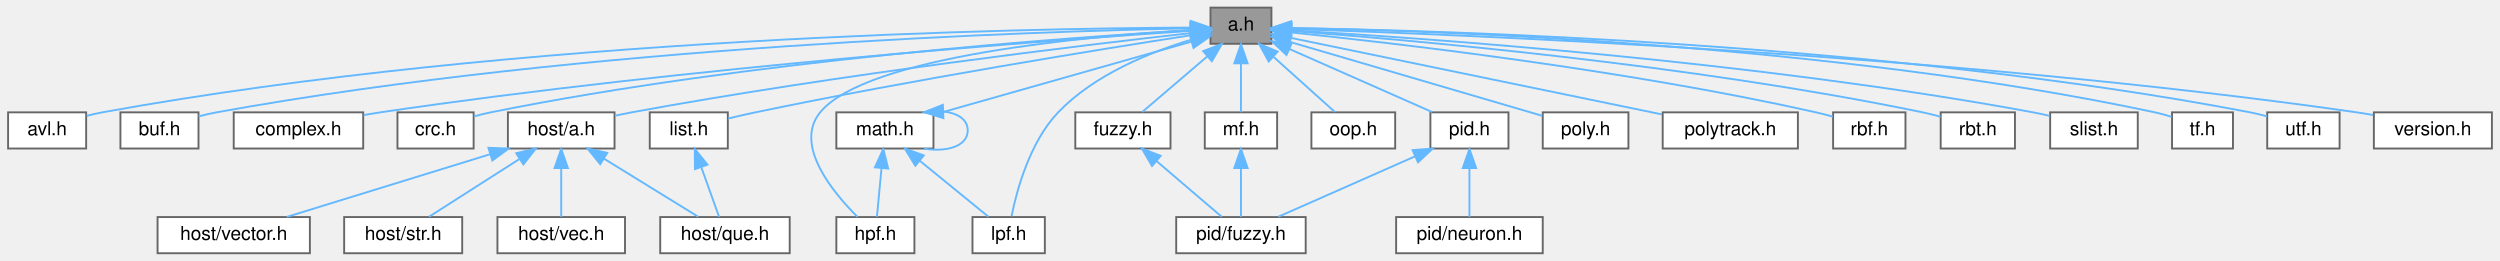
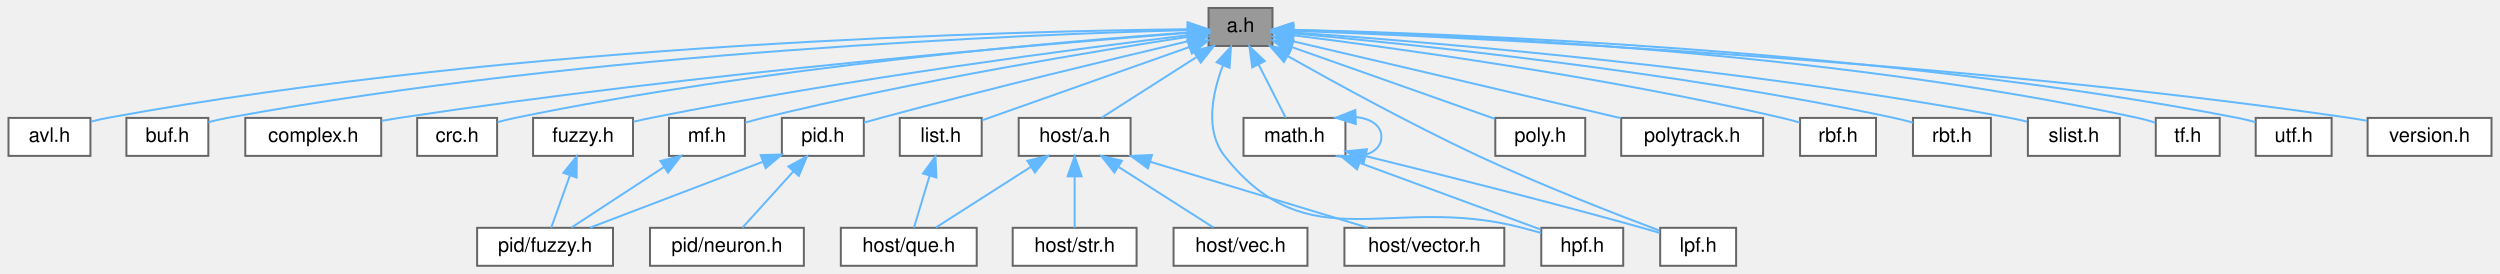
- <svg xmlns="http://www.w3.org/2000/svg" xmlns:xlink="http://www.w3.org/1999/xlink" width="1313pt" height="137pt" viewBox="0.00 0.00 1312.50 137.00">
+ <svg xmlns="http://www.w3.org/2000/svg" xmlns:xlink="http://www.w3.org/1999/xlink" width="1251pt" height="137pt" viewBox="0.00 0.00 1250.50 137.00">
  <g id="graph0" class="graph" transform="scale(1 1) rotate(0) translate(4 133)">
    <g id="Node000001" class="node">
      <g id="a_Node000001">
        <a xlink:title="algorithm library">
-           <polygon fill="#999999" stroke="#666666" points="663.5,-129 631.5,-129 631.5,-110 663.5,-110 663.5,-129" />
-           <text text-anchor="middle" x="647.5" y="-117" font-family="Helvetica,sans-Serif" font-size="10.00">a.h</text>
+           <polygon fill="#999999" stroke="#666666" points="632.5,-129 600.5,-129 600.5,-110 632.5,-110 632.5,-129" />
+           <text text-anchor="middle" x="616.5" y="-117" font-family="Helvetica,sans-Serif" font-size="10.00">a.h</text>
        </a>
      </g>
    </g>
    <g id="Node000002" class="node">
      <g id="a_Node000002">
        <a xlink:href="../../d3/d51/avl_8h.html" target="_top" xlink:title="Adelson-Velsky and Landis self-balancing binary search tree.">
          <polygon fill="white" stroke="#666666" points="41,-74 0,-74 0,-55 41,-55 41,-74" />
          <text text-anchor="middle" x="20.5" y="-62" font-family="Helvetica,sans-Serif" font-size="10.00">avl.h</text>
        </a>
      </g>
    </g>
    <g id="edge1_Node000001_Node000002" class="edge">
      <g id="a_edge1_Node000001_Node000002">
        <a xlink:title=" ">
-           <path fill="none" stroke="#63b8ff" d="M620.95,-118.51C536.62,-118.12 267.61,-113.62 49.5,-74 46.82,-73.51 44.03,-72.87 41.28,-72.16" />
-           <polygon fill="#63b8ff" stroke="#63b8ff" points="621.16,-122.01 631.17,-118.54 621.18,-115.01 621.16,-122.01" />
+           <path fill="none" stroke="#63b8ff" d="M589.74,-118.36C508.04,-117.5 254.95,-111.75 49.5,-74 46.82,-73.51 44.03,-72.86 41.28,-72.15" />
+           <polygon fill="#63b8ff" stroke="#63b8ff" points="590.07,-121.86 600.1,-118.45 590.13,-114.86 590.07,-121.86" />
        </a>
      </g>
    </g>
    <g id="Node000003" class="node">
      <g id="a_Node000003">
        <a xlink:href="../../d6/d6d/buf_8h.html" target="_top" xlink:title="basic buffer library">
          <polygon fill="white" stroke="#666666" points="100,-74 59,-74 59,-55 100,-55 100,-74" />
          <text text-anchor="middle" x="79.5" y="-62" font-family="Helvetica,sans-Serif" font-size="10.00">buf.h</text>
        </a>
      </g>
    </g>
    <g id="edge2_Node000001_Node000003" class="edge">
      <g id="a_edge2_Node000001_Node000003">
        <a xlink:title=" ">
-           <path fill="none" stroke="#63b8ff" d="M621.06,-118.12C542.47,-116.6 303.71,-109.2 109.5,-74 106.41,-73.44 103.18,-72.7 100.03,-71.88" />
-           <polygon fill="#63b8ff" stroke="#63b8ff" points="621,-121.62 631.06,-118.3 621.13,-114.62 621,-121.62" />
+           <path fill="none" stroke="#63b8ff" d="M590.1,-117.93C514.57,-115.94 291.31,-107.43 109.5,-74 106.41,-73.43 103.18,-72.69 100.04,-71.87" />
+           <polygon fill="#63b8ff" stroke="#63b8ff" points="590.07,-121.43 600.15,-118.18 590.24,-114.44 590.07,-121.43" />
        </a>
      </g>
    </g>
    <g id="Node000004" class="node">
      <g id="a_Node000004">
        <a xlink:href="../../d7/d3b/complex_8h.html" target="_top" xlink:title="complex number">
          <polygon fill="white" stroke="#666666" points="186.5,-74 118.5,-74 118.5,-55 186.5,-55 186.5,-74" />
          <text text-anchor="middle" x="152.5" y="-62" font-family="Helvetica,sans-Serif" font-size="10.00">complex.h</text>
        </a>
      </g>
    </g>
    <g id="edge3_Node000001_Node000004" class="edge">
      <g id="a_edge3_Node000001_Node000004">
        <a xlink:title=" ">
-           <path fill="none" stroke="#63b8ff" d="M621.36,-116.82C551.81,-112.15 356.55,-97.79 195.5,-74 192.64,-73.58 189.68,-73.09 186.72,-72.57" />
-           <polygon fill="#63b8ff" stroke="#63b8ff" points="621.21,-120.32 631.42,-117.48 621.67,-113.33 621.21,-120.32" />
+           <path fill="none" stroke="#63b8ff" d="M590.39,-116.56C524.14,-111.46 344.19,-96.51 195.5,-74 192.64,-73.57 189.68,-73.08 186.72,-72.55" />
+           <polygon fill="#63b8ff" stroke="#63b8ff" points="590.14,-120.05 600.37,-117.32 590.67,-113.07 590.14,-120.05" />
        </a>
      </g>
    </g>
    <g id="Node000005" class="node">
      <g id="a_Node000005">
        <a xlink:href="../../dc/de6/crc_8h.html" target="_top" xlink:title="Cyclic Redundancy Check.">
          <polygon fill="white" stroke="#666666" points="244.5,-74 204.5,-74 204.5,-55 244.5,-55 244.5,-74" />
          <text text-anchor="middle" x="224.5" y="-62" font-family="Helvetica,sans-Serif" font-size="10.00">crc.h</text>
        </a>
      </g>
    </g>
    <g id="edge4_Node000001_Node000005" class="edge">
      <g id="a_edge4_Node000001_Node000005">
        <a xlink:title=" ">
-           <path fill="none" stroke="#63b8ff" d="M620.83,-117.08C556.9,-113.33 390.05,-101.51 253.5,-74 250.62,-73.42 247.61,-72.69 244.67,-71.9" />
-           <polygon fill="#63b8ff" stroke="#63b8ff" points="621.02,-120.6 631.21,-117.67 621.42,-113.61 621.02,-120.6" />
+           <path fill="none" stroke="#63b8ff" d="M590.31,-116.76C530.25,-112.46 378.19,-99.74 253.5,-74 250.62,-73.41 247.62,-72.67 244.68,-71.87" />
+           <polygon fill="#63b8ff" stroke="#63b8ff" points="590.21,-120.26 600.43,-117.47 590.69,-113.28 590.21,-120.26" />
        </a>
      </g>
    </g>
    <g id="Node000006" class="node">
      <g id="a_Node000006">
        <a xlink:href="../../df/d2a/fuzzy_8h.html" target="_top" xlink:title="fuzzy operator">
-           <polygon fill="white" stroke="#666666" points="610.5,-74 560.5,-74 560.5,-55 610.5,-55 610.5,-74" />
-           <text text-anchor="middle" x="585.5" y="-62" font-family="Helvetica,sans-Serif" font-size="10.00">fuzzy.h</text>
+           <polygon fill="white" stroke="#666666" points="312.5,-74 262.5,-74 262.5,-55 312.5,-55 312.5,-74" />
+           <text text-anchor="middle" x="287.5" y="-62" font-family="Helvetica,sans-Serif" font-size="10.00">fuzzy.h</text>
        </a>
      </g>
    </g>
    <g id="edge5_Node000001_Node000006" class="edge">
      <g id="a_edge5_Node000001_Node000006">
        <a xlink:title=" ">
-           <path fill="none" stroke="#63b8ff" d="M629.75,-103.32C618.69,-93.87 604.87,-82.06 595.64,-74.17" />
-           <polygon fill="#63b8ff" stroke="#63b8ff" points="627.66,-106.15 637.54,-109.98 632.21,-100.83 627.66,-106.15" />
+           <path fill="none" stroke="#63b8ff" d="M590.46,-115.42C538.87,-109.13 420.13,-93.72 321.5,-74 318.64,-73.43 315.65,-72.77 312.69,-72.08" />
+           <polygon fill="#63b8ff" stroke="#63b8ff" points="590.07,-118.9 600.42,-116.62 590.91,-111.95 590.07,-118.9" />
        </a>
      </g>
    </g>
    <g id="Node000008" class="node">
      <g id="a_Node000008">
        <a xlink:href="../../d0/d97/host_2a_8h.html" target="_top" xlink:title="algorithm library on host">
-           <polygon fill="white" stroke="#666666" points="318.5,-74 262.5,-74 262.5,-55 318.5,-55 318.5,-74" />
-           <text text-anchor="middle" x="290.5" y="-62" font-family="Helvetica,sans-Serif" font-size="10.00">host/a.h</text>
+           <polygon fill="white" stroke="#666666" points="561.5,-74 505.5,-74 505.5,-55 561.5,-55 561.5,-74" />
+           <text text-anchor="middle" x="533.5" y="-62" font-family="Helvetica,sans-Serif" font-size="10.00">host/a.h</text>
        </a>
      </g>
    </g>
    <g id="edge7_Node000001_Node000008" class="edge">
      <g id="a_edge7_Node000001_Node000008">
        <a xlink:title=" ">
-           <path fill="none" stroke="#63b8ff" d="M621.21,-115.64C566.38,-109.49 435.88,-93.94 327.5,-74 324.65,-73.48 321.68,-72.88 318.73,-72.25" />
-           <polygon fill="#63b8ff" stroke="#63b8ff" points="621.11,-119.15 631.44,-116.77 621.89,-112.19 621.11,-119.15" />
+           <path fill="none" stroke="#63b8ff" d="M594.46,-104.42C579.39,-94.81 559.91,-82.37 547.08,-74.17" />
+           <polygon fill="#63b8ff" stroke="#63b8ff" points="592.85,-107.55 603.16,-109.98 596.62,-101.65 592.85,-107.55" />
        </a>
      </g>
    </g>
    <g id="Node000013" class="node">
      <g id="a_Node000013">
        <a xlink:href="../../d1/df9/hpf_8h.html" target="_top" xlink:title="High Pass Filter.">
-           <polygon fill="white" stroke="#666666" points="476,-19 435,-19 435,0 476,0 476,-19" />
-           <text text-anchor="middle" x="455.5" y="-7" font-family="Helvetica,sans-Serif" font-size="10.00">hpf.h</text>
+           <polygon fill="white" stroke="#666666" points="808,-19 767,-19 767,0 808,0 808,-19" />
+           <text text-anchor="middle" x="787.5" y="-7" font-family="Helvetica,sans-Serif" font-size="10.00">hpf.h</text>
        </a>
      </g>
    </g>
    <g id="edge12_Node000001_Node000013" class="edge">
      <g id="a_edge12_Node000001_Node000013">
        <a xlink:title=" ">
-           <path fill="none" stroke="#63b8ff" d="M621.15,-117.23C567.99,-114.05 450.86,-103.75 426.5,-74 412.53,-56.93 433.08,-32.04 446.13,-19.07" />
-           <polygon fill="#63b8ff" stroke="#63b8ff" points="621,-120.72 631.18,-117.79 621.39,-113.73 621,-120.72" />
+           <path fill="none" stroke="#63b8ff" d="M607.67,-100.19C602.43,-86.36 598.53,-67.66 608.5,-55 650.64,-1.47 691.6,-36.29 757.5,-19 760.54,-18.2 763.74,-17.33 766.87,-16.46" />
+           <polygon fill="#63b8ff" stroke="#63b8ff" points="604.57,-101.83 611.75,-109.63 611,-99.06 604.57,-101.83" />
        </a>
      </g>
    </g>
    <g id="Node000014" class="node">
      <g id="a_Node000014">
        <a xlink:href="../../da/d23/list_8h.html" target="_top" xlink:title="circular doubly linked list implementation">
-           <polygon fill="white" stroke="#666666" points="378,-74 337,-74 337,-55 378,-55 378,-74" />
-           <text text-anchor="middle" x="357.5" y="-62" font-family="Helvetica,sans-Serif" font-size="10.00">list.h</text>
+           <polygon fill="white" stroke="#666666" points="487,-74 446,-74 446,-55 487,-55 487,-74" />
+           <text text-anchor="middle" x="466.5" y="-62" font-family="Helvetica,sans-Serif" font-size="10.00">list.h</text>
        </a>
      </g>
    </g>
    <g id="edge13_Node000001_Node000014" class="edge">
      <g id="a_edge13_Node000001_Node000014">
        <a xlink:title=" ">
-           <path fill="none" stroke="#63b8ff" d="M621.23,-114.5C574.87,-107.3 475.59,-91.32 392.5,-74 387.85,-73.03 382.87,-71.89 378.18,-70.76" />
-           <polygon fill="#63b8ff" stroke="#63b8ff" points="620.9,-117.99 631.32,-116.05 621.97,-111.07 620.9,-117.99" />
+           <path fill="none" stroke="#63b8ff" d="M590.91,-109.46C561.64,-99.11 514.27,-82.38 487.21,-72.82" />
+           <polygon fill="#63b8ff" stroke="#63b8ff" points="589.85,-112.8 600.45,-112.83 592.18,-106.2 589.85,-112.8" />
        </a>
      </g>
    </g>
    <g id="Node000015" class="node">
      <g id="a_Node000015">
        <a xlink:href="../../db/d80/lpf_8h.html" target="_top" xlink:title="Low Pass Filter.">
-           <polygon fill="white" stroke="#666666" points="544.5,-19 506.5,-19 506.5,0 544.5,0 544.5,-19" />
-           <text text-anchor="middle" x="525.5" y="-7" font-family="Helvetica,sans-Serif" font-size="10.00">lpf.h</text>
+           <polygon fill="white" stroke="#666666" points="864.5,-19 826.5,-19 826.5,0 864.5,0 864.5,-19" />
+           <text text-anchor="middle" x="845.5" y="-7" font-family="Helvetica,sans-Serif" font-size="10.00">lpf.h</text>
        </a>
      </g>
    </g>
    <g id="edge15_Node000001_Node000015" class="edge">
      <g id="a_edge15_Node000001_Node000015">
        <a xlink:title=" ">
-           <path fill="none" stroke="#63b8ff" d="M621.71,-112.23C600.38,-105.84 570.59,-93.97 551.5,-74 536.52,-58.32 529.7,-32.84 527.01,-19.42" />
-           <polygon fill="#63b8ff" stroke="#63b8ff" points="620.85,-115.62 631.42,-114.93 622.73,-108.88 620.85,-115.62" />
+           <path fill="none" stroke="#63b8ff" d="M640.24,-104.87C664,-91.47 701.75,-70.78 735.5,-55 766.67,-40.43 803.98,-25.93 826.16,-17.61" />
+           <polygon fill="#63b8ff" stroke="#63b8ff" points="638.24,-101.98 631.27,-109.96 641.69,-108.07 638.24,-101.98" />
        </a>
      </g>
    </g>
    <g id="Node000016" class="node">
      <g id="a_Node000016">
        <a xlink:href="../../df/db1/math_8h.html" target="_top" xlink:title="mathematical algorithm library">
-           <polygon fill="white" stroke="#666666" points="486,-74 435,-74 435,-55 486,-55 486,-74" />
-           <text text-anchor="middle" x="460.5" y="-62" font-family="Helvetica,sans-Serif" font-size="10.00">math.h</text>
+           <polygon fill="white" stroke="#666666" points="669,-74 618,-74 618,-55 669,-55 669,-74" />
+           <text text-anchor="middle" x="643.5" y="-62" font-family="Helvetica,sans-Serif" font-size="10.00">math.h</text>
        </a>
      </g>
    </g>
    <g id="edge16_Node000001_Node000016" class="edge">
      <g id="a_edge16_Node000001_Node000016">
        <a xlink:title=" ">
-           <path fill="none" stroke="#63b8ff" d="M621.53,-111.14C585.82,-101.02 521.92,-82.91 486.3,-72.81" />
-           <polygon fill="#63b8ff" stroke="#63b8ff" points="620.66,-114.53 631.23,-113.89 622.57,-107.8 620.66,-114.53" />
+           <path fill="none" stroke="#63b8ff" d="M625.51,-100.82C630.09,-91.82 635.45,-81.29 639.12,-74.09" />
+           <polygon fill="#63b8ff" stroke="#63b8ff" points="622.38,-99.25 620.96,-109.75 628.62,-102.43 622.38,-99.25" />
        </a>
      </g>
    </g>
    <g id="Node000017" class="node">
      <g id="a_Node000017">
        <a xlink:href="../../d6/dea/mf_8h.html" target="_top" xlink:title="membership function">
-           <polygon fill="white" stroke="#666666" points="666.5,-74 628.5,-74 628.5,-55 666.5,-55 666.5,-74" />
-           <text text-anchor="middle" x="647.5" y="-62" font-family="Helvetica,sans-Serif" font-size="10.00">mf.h</text>
+           <polygon fill="white" stroke="#666666" points="368.5,-74 330.5,-74 330.5,-55 368.5,-55 368.5,-74" />
+           <text text-anchor="middle" x="349.5" y="-62" font-family="Helvetica,sans-Serif" font-size="10.00">mf.h</text>
        </a>
      </g>
    </g>
    <g id="edge20_Node000001_Node000017" class="edge">
      <g id="a_edge20_Node000001_Node000017">
        <a xlink:title=" ">
-           <path fill="none" stroke="#63b8ff" d="M647.5,-99.66C647.5,-90.93 647.5,-80.99 647.5,-74.09" />
-           <polygon fill="#63b8ff" stroke="#63b8ff" points="644,-99.75 647.5,-109.75 651,-99.75 644,-99.75" />
+           <path fill="none" stroke="#63b8ff" d="M590.54,-114.63C546.43,-107.85 454.21,-92.72 377.5,-74 374.64,-73.3 371.63,-72.48 368.7,-71.63" />
+           <polygon fill="#63b8ff" stroke="#63b8ff" points="590.01,-118.09 600.43,-116.14 591.07,-111.17 590.01,-118.09" />
        </a>
      </g>
    </g>
    <g id="Node000018" class="node">
      <g id="a_Node000018">
-         <a xlink:href="../../d4/ddc/oop_8h.html" target="_top" xlink:title="Object Oriented Programming Macros.">
-           <polygon fill="white" stroke="#666666" points="728.5,-74 684.5,-74 684.5,-55 728.5,-55 728.5,-74" />
-           <text text-anchor="middle" x="706.5" y="-62" font-family="Helvetica,sans-Serif" font-size="10.00">oop.h</text>
+         <a xlink:href="../../da/df0/pid_8h.html" target="_top" xlink:title="proportional integral derivative controller">
+           <polygon fill="white" stroke="#666666" points="428,-74 387,-74 387,-55 428,-55 428,-74" />
+           <text text-anchor="middle" x="407.5" y="-62" font-family="Helvetica,sans-Serif" font-size="10.00">pid.h</text>
        </a>
      </g>
    </g>
    <g id="edge22_Node000001_Node000018" class="edge">
      <g id="a_edge22_Node000001_Node000018">
        <a xlink:title=" ">
-           <path fill="none" stroke="#63b8ff" d="M664.7,-103.04C675.17,-93.64 688.15,-81.98 696.85,-74.17" />
-           <polygon fill="#63b8ff" stroke="#63b8ff" points="662.08,-100.7 656.98,-109.98 666.76,-105.91 662.08,-100.7" />
-         </a>
-       </g>
-     </g>
-     <g id="Node000019" class="node">
-       <g id="a_Node000019">
-         <a xlink:href="../../da/df0/pid_8h.html" target="_top" xlink:title="proportional integral derivative controller">
-           <polygon fill="white" stroke="#666666" points="788,-74 747,-74 747,-55 788,-55 788,-74" />
-           <text text-anchor="middle" x="767.5" y="-62" font-family="Helvetica,sans-Serif" font-size="10.00">pid.h</text>
-         </a>
-       </g>
-     </g>
-     <g id="edge23_Node000001_Node000019" class="edge">
-       <g id="a_edge23_Node000001_Node000019">
-         <a xlink:title=" ">
-           <path fill="none" stroke="#63b8ff" d="M672.93,-107.27C695.35,-97.37 727.56,-83.14 748,-74.11" />
-           <polygon fill="#63b8ff" stroke="#63b8ff" points="671.42,-104.11 663.68,-111.35 674.25,-110.51 671.42,-104.11" />
+           <path fill="none" stroke="#63b8ff" d="M590.12,-112.35C554.96,-104.07 490.86,-88.68 436.5,-74 433.76,-73.26 430.89,-72.46 428.06,-71.65" />
+           <polygon fill="#63b8ff" stroke="#63b8ff" points="589.52,-115.81 600.06,-114.68 591.12,-108.99 589.52,-115.81" />
+         </a>
+       </g>
+     </g>
+     <g id="Node000020" class="node">
+       <g id="a_Node000020">
+         <a xlink:href="../../db/d57/poly_8h.html" target="_top" xlink:title="polynomial">
+           <polygon fill="white" stroke="#666666" points="789,-74 744,-74 744,-55 789,-55 789,-74" />
+           <text text-anchor="middle" x="766.5" y="-62" font-family="Helvetica,sans-Serif" font-size="10.00">poly.h</text>
+         </a>
+       </g>
+     </g>
+     <g id="edge25_Node000001_Node000020" class="edge">
+       <g id="a_edge25_Node000001_Node000020">
+         <a xlink:title=" ">
+           <path fill="none" stroke="#63b8ff" d="M642.24,-109.41C670.8,-99.32 716.45,-83.18 743.75,-73.54" />
+           <polygon fill="#63b8ff" stroke="#63b8ff" points="640.82,-106.2 632.55,-112.83 643.15,-112.8 640.82,-106.2" />
        </a>
      </g>
    </g>
    <g id="Node000021" class="node">
      <g id="a_Node000021">
-         <a xlink:href="../../db/d57/poly_8h.html" target="_top" xlink:title="polynomial">
-           <polygon fill="white" stroke="#666666" points="851,-74 806,-74 806,-55 851,-55 851,-74" />
-           <text text-anchor="middle" x="828.5" y="-62" font-family="Helvetica,sans-Serif" font-size="10.00">poly.h</text>
+         <a xlink:href="../../dc/d23/polytrack_8h.html" target="_top" xlink:title="polynomial trajectory">
+           <polygon fill="white" stroke="#666666" points="878,-74 807,-74 807,-55 878,-55 878,-74" />
+           <text text-anchor="middle" x="842.5" y="-62" font-family="Helvetica,sans-Serif" font-size="10.00">polytrack.h</text>
        </a>
      </g>
    </g>
    <g id="edge26_Node000001_Node000021" class="edge">
      <g id="a_edge26_Node000001_Node000021">
        <a xlink:title=" ">
-           <path fill="none" stroke="#63b8ff" d="M673.19,-110.98C708.63,-100.6 771.96,-82.06 805.77,-72.16" />
-           <polygon fill="#63b8ff" stroke="#63b8ff" points="672.18,-107.63 663.56,-113.8 674.14,-114.35 672.18,-107.63" />
+           <path fill="none" stroke="#63b8ff" d="M642.67,-112.36C683.18,-102.86 761.18,-84.57 806.82,-73.87" />
+           <polygon fill="#63b8ff" stroke="#63b8ff" points="641.69,-109 632.75,-114.69 643.29,-115.81 641.69,-109" />
        </a>
      </g>
    </g>
    <g id="Node000022" class="node">
      <g id="a_Node000022">
-         <a xlink:href="../../dc/d23/polytrack_8h.html" target="_top" xlink:title="polynomial trajectory">
-           <polygon fill="white" stroke="#666666" points="940,-74 869,-74 869,-55 940,-55 940,-74" />
-           <text text-anchor="middle" x="904.5" y="-62" font-family="Helvetica,sans-Serif" font-size="10.00">polytrack.h</text>
+         <a xlink:href="../../d8/dfc/rbf_8h.html" target="_top" xlink:title="radial basis function">
+           <polygon fill="white" stroke="#666666" points="934.5,-74 896.5,-74 896.5,-55 934.5,-55 934.5,-74" />
+           <text text-anchor="middle" x="915.5" y="-62" font-family="Helvetica,sans-Serif" font-size="10.00">rbf.h</text>
        </a>
      </g>
    </g>
    <g id="edge27_Node000001_Node000022" class="edge">
      <g id="a_edge27_Node000001_Node000022">
        <a xlink:title=" ">
-           <path fill="none" stroke="#63b8ff" d="M673.4,-113.16C719.54,-103.64 816.04,-83.74 868.57,-72.91" />
-           <polygon fill="#63b8ff" stroke="#63b8ff" points="672.66,-109.74 663.58,-115.18 674.08,-116.59 672.66,-109.74" />
+           <path fill="none" stroke="#63b8ff" d="M642.49,-115.39C691.03,-109.34 798.57,-94.71 887.5,-74 890.37,-73.33 893.38,-72.53 896.31,-71.69" />
+           <polygon fill="#63b8ff" stroke="#63b8ff" points="642.03,-111.92 632.53,-116.62 642.88,-118.87 642.03,-111.92" />
        </a>
      </g>
    </g>
    <g id="Node000023" class="node">
      <g id="a_Node000023">
-         <a xlink:href="../../d8/dfc/rbf_8h.html" target="_top" xlink:title="radial basis function">
-           <polygon fill="white" stroke="#666666" points="996.5,-74 958.5,-74 958.5,-55 996.5,-55 996.5,-74" />
-           <text text-anchor="middle" x="977.5" y="-62" font-family="Helvetica,sans-Serif" font-size="10.00">rbf.h</text>
+         <a xlink:href="../../d6/d1b/rbt_8h.html" target="_top" xlink:title="red–black self-balancing binary search tree">
+           <polygon fill="white" stroke="#666666" points="992,-74 953,-74 953,-55 992,-55 992,-74" />
+           <text text-anchor="middle" x="972.5" y="-62" font-family="Helvetica,sans-Serif" font-size="10.00">rbt.h</text>
        </a>
      </g>
    </g>
    <g id="edge28_Node000001_Node000023" class="edge">
      <g id="a_edge28_Node000001_Node000023">
        <a xlink:title=" ">
-           <path fill="none" stroke="#63b8ff" d="M673.87,-115.95C726.65,-110.54 848.84,-96.56 949.5,-74 952.38,-73.36 955.38,-72.57 958.32,-71.73" />
-           <polygon fill="#63b8ff" stroke="#63b8ff" points="673.3,-112.49 663.7,-116.97 674,-119.45 673.3,-112.49" />
+           <path fill="none" stroke="#63b8ff" d="M642.72,-116.28C698.51,-111.25 832.92,-97.59 943.5,-74 946.58,-73.34 949.81,-72.53 952.95,-71.66" />
+           <polygon fill="#63b8ff" stroke="#63b8ff" points="642.29,-112.8 632.64,-117.17 642.91,-119.77 642.29,-112.8" />
        </a>
      </g>
    </g>
    <g id="Node000024" class="node">
      <g id="a_Node000024">
-         <a xlink:href="../../d6/d1b/rbt_8h.html" target="_top" xlink:title="red–black self-balancing binary search tree">
-           <polygon fill="white" stroke="#666666" points="1054,-74 1015,-74 1015,-55 1054,-55 1054,-74" />
-           <text text-anchor="middle" x="1034.5" y="-62" font-family="Helvetica,sans-Serif" font-size="10.00">rbt.h</text>
+         <a xlink:href="../../d1/dad/slist_8h.html" target="_top" xlink:title="circular singly linked list implementation">
+           <polygon fill="white" stroke="#666666" points="1056.5,-74 1010.5,-74 1010.5,-55 1056.5,-55 1056.5,-74" />
+           <text text-anchor="middle" x="1033.5" y="-62" font-family="Helvetica,sans-Serif" font-size="10.00">slist.h</text>
        </a>
      </g>
    </g>
    <g id="edge29_Node000001_Node000024" class="edge">
      <g id="a_edge29_Node000001_Node000024">
        <a xlink:title=" ">
-           <path fill="none" stroke="#63b8ff" d="M673.75,-116.7C733.26,-112.29 882.82,-99.43 1005.5,-74 1008.58,-73.36 1011.81,-72.55 1014.95,-71.69" />
-           <polygon fill="#63b8ff" stroke="#63b8ff" points="673.43,-113.21 663.71,-117.42 673.94,-120.19 673.43,-113.21" />
+           <path fill="none" stroke="#63b8ff" d="M642.95,-116.77C705.65,-112.37 868.04,-99.3 1001.5,-74 1004.32,-73.46 1007.27,-72.81 1010.17,-72.11" />
+           <polygon fill="#63b8ff" stroke="#63b8ff" points="642.5,-113.29 632.76,-117.47 642.98,-120.27 642.5,-113.29" />
        </a>
      </g>
    </g>
    <g id="Node000025" class="node">
      <g id="a_Node000025">
-         <a xlink:href="../../d1/dad/slist_8h.html" target="_top" xlink:title="circular singly linked list implementation">
-           <polygon fill="white" stroke="#666666" points="1118.5,-74 1072.5,-74 1072.5,-55 1118.5,-55 1118.5,-74" />
-           <text text-anchor="middle" x="1095.5" y="-62" font-family="Helvetica,sans-Serif" font-size="10.00">slist.h</text>
+         <a xlink:href="../../d2/d16/tf_8h.html" target="_top" xlink:title="transfer function">
+           <polygon fill="white" stroke="#666666" points="1106.5,-74 1074.5,-74 1074.5,-55 1106.5,-55 1106.5,-74" />
+           <text text-anchor="middle" x="1090.5" y="-62" font-family="Helvetica,sans-Serif" font-size="10.00">tf.h</text>
        </a>
      </g>
    </g>
    <g id="edge30_Node000001_Node000025" class="edge">
      <g id="a_edge30_Node000001_Node000025">
        <a xlink:title=" ">
-           <path fill="none" stroke="#63b8ff" d="M674.26,-117.06C740.64,-113.18 918.01,-100.94 1063.5,-74 1066.33,-73.48 1069.27,-72.83 1072.18,-72.14" />
-           <polygon fill="#63b8ff" stroke="#63b8ff" points="673.67,-113.59 663.88,-117.65 674.07,-120.58 673.67,-113.59" />
+           <path fill="none" stroke="#63b8ff" d="M642.68,-117.99C712.3,-116.19 907.44,-108.23 1065.5,-74 1068.37,-73.38 1071.36,-72.54 1074.25,-71.62" />
+           <polygon fill="#63b8ff" stroke="#63b8ff" points="642.53,-114.49 632.61,-118.23 642.69,-121.49 642.53,-114.49" />
        </a>
      </g>
    </g>
    <g id="Node000026" class="node">
      <g id="a_Node000026">
-         <a xlink:href="../../d2/d16/tf_8h.html" target="_top" xlink:title="transfer function">
-           <polygon fill="white" stroke="#666666" points="1168.5,-74 1136.5,-74 1136.5,-55 1168.5,-55 1168.5,-74" />
-           <text text-anchor="middle" x="1152.5" y="-62" font-family="Helvetica,sans-Serif" font-size="10.00">tf.h</text>
+         <a xlink:href="../../de/db7/utf_8h.html" target="_top" xlink:title="Unicode Transformation Format.">
+           <polygon fill="white" stroke="#666666" points="1162.5,-74 1124.5,-74 1124.5,-55 1162.5,-55 1162.5,-74" />
+           <text text-anchor="middle" x="1143.5" y="-62" font-family="Helvetica,sans-Serif" font-size="10.00">utf.h</text>
        </a>
      </g>
    </g>
    <g id="edge31_Node000001_Node000026" class="edge">
      <g id="a_edge31_Node000001_Node000026">
        <a xlink:title=" ">
-           <path fill="none" stroke="#63b8ff" d="M674.02,-118.22C747.12,-116.98 957.39,-110.27 1127.5,-74 1130.37,-73.39 1133.37,-72.55 1136.25,-71.64" />
-           <polygon fill="#63b8ff" stroke="#63b8ff" points="673.82,-114.72 663.87,-118.37 673.92,-121.72 673.82,-114.72" />
+           <path fill="none" stroke="#63b8ff" d="M642.97,-118.05C717.84,-116.37 937.24,-108.62 1115.5,-74 1118.39,-73.44 1121.41,-72.69 1124.35,-71.88" />
+           <polygon fill="#63b8ff" stroke="#63b8ff" points="642.54,-114.56 632.61,-118.26 642.68,-121.56 642.54,-114.56" />
        </a>
      </g>
    </g>
    <g id="Node000027" class="node">
      <g id="a_Node000027">
-         <a xlink:href="../../de/db7/utf_8h.html" target="_top" xlink:title="Unicode Transformation Format.">
-           <polygon fill="white" stroke="#666666" points="1224.5,-74 1186.5,-74 1186.5,-55 1224.5,-55 1224.5,-74" />
-           <text text-anchor="middle" x="1205.5" y="-62" font-family="Helvetica,sans-Serif" font-size="10.00">utf.h</text>
+         <a xlink:href="../../df/dfc/version_8h.html" target="_top" xlink:title="algorithm library version">
+           <polygon fill="white" stroke="#666666" points="1242.5,-74 1180.5,-74 1180.5,-55 1242.5,-55 1242.5,-74" />
+           <text text-anchor="middle" x="1211.5" y="-62" font-family="Helvetica,sans-Serif" font-size="10.00">version.h</text>
        </a>
      </g>
    </g>
    <g id="edge32_Node000001_Node000027" class="edge">
      <g id="a_edge32_Node000001_Node000027">
        <a xlink:title=" ">
-           <path fill="none" stroke="#63b8ff" d="M674.06,-118.24C752.05,-117.06 986.9,-110.51 1177.5,-74 1180.39,-73.45 1183.41,-72.71 1186.35,-71.89" />
-           <polygon fill="#63b8ff" stroke="#63b8ff" points="673.67,-114.75 663.71,-118.38 673.76,-121.75 673.67,-114.75" />
-         </a>
-       </g>
-     </g>
-     <g id="Node000028" class="node">
-       <g id="a_Node000028">
-         <a xlink:href="../../df/dfc/version_8h.html" target="_top" xlink:title="algorithm library version">
-           <polygon fill="white" stroke="#666666" points="1304.5,-74 1242.5,-74 1242.5,-55 1304.5,-55 1304.5,-74" />
-           <text text-anchor="middle" x="1273.5" y="-62" font-family="Helvetica,sans-Serif" font-size="10.00">version.h</text>
-         </a>
-       </g>
-     </g>
-     <g id="edge33_Node000001_Node000028" class="edge">
-       <g id="a_edge33_Node000001_Node000028">
-         <a xlink:title=" ">
-           <path fill="none" stroke="#63b8ff" d="M673.97,-117.75C756.89,-115.13 1018.93,-104.8 1233.5,-74 1236.31,-73.6 1239.22,-73.11 1242.13,-72.58" />
-           <polygon fill="#63b8ff" stroke="#63b8ff" points="673.79,-114.25 663.9,-118.06 674,-121.25 673.79,-114.25" />
+           <path fill="none" stroke="#63b8ff" d="M643.13,-117.59C723.34,-114.58 969.6,-103.42 1171.5,-74 1174.31,-73.59 1177.22,-73.1 1180.13,-72.57" />
+           <polygon fill="#63b8ff" stroke="#63b8ff" points="642.8,-114.1 632.93,-117.96 643.05,-121.09 642.8,-114.1" />
        </a>
      </g>
    </g>
    <g id="Node000007" class="node">
      <g id="a_Node000007">
        <a xlink:href="../../d2/d03/pid_2fuzzy_8h.html" target="_top" xlink:title="fuzzy proportional integral derivative controller">
-           <polygon fill="white" stroke="#666666" points="681.5,-19 613.5,-19 613.5,0 681.5,0 681.5,-19" />
-           <text text-anchor="middle" x="647.5" y="-7" font-family="Helvetica,sans-Serif" font-size="10.00">pid/fuzzy.h</text>
+           <polygon fill="white" stroke="#666666" points="302.5,-19 234.5,-19 234.5,0 302.5,0 302.5,-19" />
+           <text text-anchor="middle" x="268.5" y="-7" font-family="Helvetica,sans-Serif" font-size="10.00">pid/fuzzy.h</text>
        </a>
      </g>
    </g>
    <g id="edge6_Node000006_Node000007" class="edge">
      <g id="a_edge6_Node000006_Node000007">
        <a xlink:title=" ">
-           <path fill="none" stroke="#63b8ff" d="M603.25,-48.32C614.31,-38.87 628.13,-27.06 637.36,-19.17" />
-           <polygon fill="#63b8ff" stroke="#63b8ff" points="600.79,-45.83 595.46,-54.98 605.34,-51.15 600.79,-45.83" />
+           <path fill="none" stroke="#63b8ff" d="M280.95,-45.24C277.78,-36.37 274.11,-26.14 271.58,-19.09" />
+           <polygon fill="#63b8ff" stroke="#63b8ff" points="277.69,-46.52 284.36,-54.75 284.28,-44.15 277.69,-46.52" />
        </a>
      </g>
    </g>
    <g id="Node000009" class="node">
      <g id="a_Node000009">
        <a xlink:href="../../d9/dc9/que_8h.html" target="_top" xlink:title="basic queue library">
-           <polygon fill="white" stroke="#666666" points="410.5,-19 342.5,-19 342.5,0 410.5,0 410.5,-19" />
-           <text text-anchor="middle" x="376.5" y="-7" font-family="Helvetica,sans-Serif" font-size="10.00">host/que.h</text>
+           <polygon fill="white" stroke="#666666" points="484.5,-19 416.5,-19 416.5,0 484.5,0 484.5,-19" />
+           <text text-anchor="middle" x="450.5" y="-7" font-family="Helvetica,sans-Serif" font-size="10.00">host/que.h</text>
        </a>
      </g>
    </g>
    <g id="edge8_Node000008_Node000009" class="edge">
      <g id="a_edge8_Node000008_Node000009">
        <a xlink:title=" ">
-           <path fill="none" stroke="#63b8ff" d="M312.9,-49.7C328.57,-40.04 349.01,-27.44 362.43,-19.17" />
-           <polygon fill="#63b8ff" stroke="#63b8ff" points="310.99,-46.76 304.32,-54.98 314.67,-52.72 310.99,-46.76" />
+           <path fill="none" stroke="#63b8ff" d="M511.46,-49.42C496.39,-39.81 476.91,-27.37 464.08,-19.17" />
+           <polygon fill="#63b8ff" stroke="#63b8ff" points="509.85,-52.55 520.16,-54.98 513.62,-46.65 509.85,-52.55" />
        </a>
      </g>
    </g>
    <g id="Node000010" class="node">
      <g id="a_Node000010">
        <a xlink:href="../../d1/d93/str_8h.html" target="_top" xlink:title="basic string library">
-           <polygon fill="white" stroke="#666666" points="238.5,-19 176.5,-19 176.5,0 238.5,0 238.5,-19" />
-           <text text-anchor="middle" x="207.5" y="-7" font-family="Helvetica,sans-Serif" font-size="10.00">host/str.h</text>
+           <polygon fill="white" stroke="#666666" points="564.5,-19 502.5,-19 502.5,0 564.5,0 564.5,-19" />
+           <text text-anchor="middle" x="533.5" y="-7" font-family="Helvetica,sans-Serif" font-size="10.00">host/str.h</text>
        </a>
      </g>
    </g>
    <g id="edge9_Node000008_Node000010" class="edge">
      <g id="a_edge9_Node000008_Node000010">
        <a xlink:title=" ">
-           <path fill="none" stroke="#63b8ff" d="M268.46,-49.42C253.39,-39.81 233.91,-27.37 221.08,-19.17" />
-           <polygon fill="#63b8ff" stroke="#63b8ff" points="266.85,-52.55 277.16,-54.98 270.62,-46.65 266.85,-52.55" />
+           <path fill="none" stroke="#63b8ff" d="M533.5,-44.66C533.5,-35.93 533.5,-25.99 533.5,-19.09" />
+           <polygon fill="#63b8ff" stroke="#63b8ff" points="530,-44.75 533.5,-54.75 537,-44.75 530,-44.75" />
        </a>
      </g>
    </g>
    <g id="Node000011" class="node">
      <g id="a_Node000011">
        <a xlink:href="../../db/d65/vec_8h.html" target="_top" xlink:title="basic vector library">
-           <polygon fill="white" stroke="#666666" points="324,-19 257,-19 257,0 324,0 324,-19" />
-           <text text-anchor="middle" x="290.5" y="-7" font-family="Helvetica,sans-Serif" font-size="10.00">host/vec.h</text>
+           <polygon fill="white" stroke="#666666" points="650,-19 583,-19 583,0 650,0 650,-19" />
+           <text text-anchor="middle" x="616.5" y="-7" font-family="Helvetica,sans-Serif" font-size="10.00">host/vec.h</text>
        </a>
      </g>
    </g>
    <g id="edge10_Node000008_Node000011" class="edge">
      <g id="a_edge10_Node000008_Node000011">
        <a xlink:title=" ">
-           <path fill="none" stroke="#63b8ff" d="M290.5,-44.66C290.5,-35.93 290.5,-25.99 290.5,-19.09" />
-           <polygon fill="#63b8ff" stroke="#63b8ff" points="287,-44.75 290.5,-54.75 294,-44.75 287,-44.75" />
+           <path fill="none" stroke="#63b8ff" d="M555.54,-49.42C570.61,-39.81 590.09,-27.37 602.92,-19.17" />
+           <polygon fill="#63b8ff" stroke="#63b8ff" points="553.38,-46.65 546.84,-54.98 557.15,-52.55 553.38,-46.65" />
        </a>
      </g>
    </g>
    <g id="Node000012" class="node">
      <g id="a_Node000012">
        <a xlink:href="../../d6/d68/vector_8h.html" target="_top" xlink:title="basic vector library">
-           <polygon fill="white" stroke="#666666" points="158.5,-19 78.5,-19 78.5,0 158.5,0 158.5,-19" />
-           <text text-anchor="middle" x="118.5" y="-7" font-family="Helvetica,sans-Serif" font-size="10.00">host/vector.h</text>
+           <polygon fill="white" stroke="#666666" points="748.5,-19 668.5,-19 668.5,0 748.5,0 748.5,-19" />
+           <text text-anchor="middle" x="708.5" y="-7" font-family="Helvetica,sans-Serif" font-size="10.00">host/vector.h</text>
        </a>
      </g>
    </g>
    <g id="edge11_Node000008_Node000012" class="edge">
      <g id="a_edge11_Node000008_Node000012">
        <a xlink:title=" ">
-           <path fill="none" stroke="#63b8ff" d="M252.94,-51.93C220.82,-42.03 175.31,-28.01 146.35,-19.08" />
-           <polygon fill="#63b8ff" stroke="#63b8ff" points="252.28,-55.38 262.87,-54.98 254.34,-48.69 252.28,-55.38" />
+           <path fill="none" stroke="#63b8ff" d="M571.29,-52.06C604,-42.15 650.57,-28.04 680.16,-19.08" />
+           <polygon fill="#63b8ff" stroke="#63b8ff" points="570.17,-48.74 561.62,-54.98 572.2,-55.44 570.17,-48.74" />
        </a>
      </g>
    </g>
    <g id="edge14_Node000014_Node000009" class="edge">
      <g id="a_edge14_Node000014_Node000009">
        <a xlink:title=" ">
-           <path fill="none" stroke="#63b8ff" d="M364.05,-45.24C367.22,-36.37 370.89,-26.14 373.42,-19.09" />
-           <polygon fill="#63b8ff" stroke="#63b8ff" points="360.72,-44.15 360.64,-54.75 367.31,-46.52 360.72,-44.15" />
+           <path fill="none" stroke="#63b8ff" d="M460.9,-44.95C458.24,-36.15 455.2,-26.06 453.09,-19.09" />
+           <polygon fill="#63b8ff" stroke="#63b8ff" points="457.62,-46.19 463.86,-54.75 464.32,-44.16 457.62,-46.19" />
        </a>
      </g>
    </g>
    <g id="edge17_Node000016_Node000013" class="edge">
      <g id="a_edge17_Node000016_Node000013">
        <a xlink:title=" ">
-           <path fill="none" stroke="#63b8ff" d="M458.72,-44.66C457.9,-35.93 456.96,-25.99 456.31,-19.09" />
-           <polygon fill="#63b8ff" stroke="#63b8ff" points="455.25,-45.12 459.67,-54.75 462.22,-44.46 455.25,-45.12" />
+           <path fill="none" stroke="#63b8ff" d="M676.32,-51.42C704.11,-41.19 743.1,-26.84 766.76,-18.13" />
+           <polygon fill="#63b8ff" stroke="#63b8ff" points="674.81,-48.25 666.64,-54.98 677.23,-54.82 674.81,-48.25" />
        </a>
      </g>
    </g>
    <g id="edge18_Node000016_Node000015" class="edge">
      <g id="a_edge18_Node000016_Node000015">
        <a xlink:title=" ">
-           <path fill="none" stroke="#63b8ff" d="M478.77,-48.6C490.42,-39.11 505.1,-27.13 514.87,-19.17" />
-           <polygon fill="#63b8ff" stroke="#63b8ff" points="476.48,-45.95 470.94,-54.98 480.91,-51.38 476.48,-45.95" />
+           <path fill="none" stroke="#63b8ff" d="M679.07,-54.89C714.32,-46.25 769.81,-32.33 817.5,-19 820.34,-18.21 823.33,-17.34 826.25,-16.47" />
+           <polygon fill="#63b8ff" stroke="#63b8ff" points="678.13,-51.52 669.24,-57.29 679.79,-58.32 678.13,-51.52" />
        </a>
      </g>
    </g>
    <g id="edge19_Node000016_Node000016" class="edge">
      <g id="a_edge19_Node000016_Node000016">
        <a xlink:title=" ">
-           <path fill="none" stroke="#63b8ff" d="M491.17,-74.45C498.54,-73.67 504,-70.36 504,-64.5 504,-56.17 492.95,-52.98 481.09,-54.93" />
-           <polygon fill="#63b8ff" stroke="#63b8ff" points="491.21,-70.95 481.09,-74.07 490.95,-77.94 491.21,-70.95" />
+           <path fill="none" stroke="#63b8ff" d="M674.17,-74.45C681.54,-73.67 687,-70.36 687,-64.5 687,-56.17 675.95,-52.98 664.09,-54.93" />
+           <polygon fill="#63b8ff" stroke="#63b8ff" points="674.21,-70.95 664.09,-74.07 673.95,-77.94 674.21,-70.95" />
        </a>
      </g>
    </g>
    <g id="edge21_Node000017_Node000007" class="edge">
      <g id="a_edge21_Node000017_Node000007">
        <a xlink:title=" ">
-           <path fill="none" stroke="#63b8ff" d="M647.5,-44.66C647.5,-35.93 647.5,-25.99 647.5,-19.09" />
-           <polygon fill="#63b8ff" stroke="#63b8ff" points="644,-44.75 647.5,-54.75 651,-44.75 644,-44.75" />
-         </a>
-       </g>
-     </g>
-     <g id="edge24_Node000019_Node000007" class="edge">
-       <g id="a_edge24_Node000019_Node000007">
-         <a xlink:title=" ">
-           <path fill="none" stroke="#63b8ff" d="M738.97,-50.9C716.8,-41.11 686.65,-27.79 667.13,-19.17" />
-           <polygon fill="#63b8ff" stroke="#63b8ff" points="737.66,-54.15 748.22,-54.98 740.49,-47.74 737.66,-54.15" />
-         </a>
-       </g>
-     </g>
-     <g id="Node000020" class="node">
-       <g id="a_Node000020">
+           <path fill="none" stroke="#63b8ff" d="M327.99,-49.42C313.29,-39.81 294.28,-27.37 281.75,-19.17" />
+           <polygon fill="#63b8ff" stroke="#63b8ff" points="326.2,-52.44 336.49,-54.98 330.03,-46.58 326.2,-52.44" />
+         </a>
+       </g>
+     </g>
+     <g id="edge23_Node000018_Node000007" class="edge">
+       <g id="a_edge23_Node000018_Node000007">
+         <a xlink:title=" ">
+           <path fill="none" stroke="#63b8ff" d="M377.62,-52.11C351.61,-42.19 314.48,-28.03 290.94,-19.06" />
+           <polygon fill="#63b8ff" stroke="#63b8ff" points="376.4,-55.39 386.99,-55.68 378.89,-48.85 376.4,-55.39" />
+         </a>
+       </g>
+     </g>
+     <g id="Node000019" class="node">
+       <g id="a_Node000019">
        <a xlink:href="../../de/d38/neuron_8h.html" target="_top" xlink:title="single neuron proportional integral derivative controller">
-           <polygon fill="white" stroke="#666666" points="806,-19 729,-19 729,0 806,0 806,-19" />
-           <text text-anchor="middle" x="767.5" y="-7" font-family="Helvetica,sans-Serif" font-size="10.00">pid/neuron.h</text>
-         </a>
-       </g>
-     </g>
-     <g id="edge25_Node000019_Node000020" class="edge">
-       <g id="a_edge25_Node000019_Node000020">
-         <a xlink:title=" ">
-           <path fill="none" stroke="#63b8ff" d="M767.5,-44.66C767.5,-35.93 767.5,-25.99 767.5,-19.09" />
-           <polygon fill="#63b8ff" stroke="#63b8ff" points="764,-44.75 767.5,-54.75 771,-44.75 764,-44.75" />
+           <polygon fill="white" stroke="#666666" points="398,-19 321,-19 321,0 398,0 398,-19" />
+           <text text-anchor="middle" x="359.5" y="-7" font-family="Helvetica,sans-Serif" font-size="10.00">pid/neuron.h</text>
+         </a>
+       </g>
+     </g>
+     <g id="edge24_Node000018_Node000019" class="edge">
+       <g id="a_edge24_Node000018_Node000019">
+         <a xlink:title=" ">
+           <path fill="none" stroke="#63b8ff" d="M392.77,-47.24C384.36,-37.95 374.15,-26.68 367.28,-19.09" />
+           <polygon fill="#63b8ff" stroke="#63b8ff" points="390.27,-49.69 399.57,-54.75 395.46,-44.99 390.27,-49.69" />
        </a>
      </g>
    </g>
  </g>
</svg>
